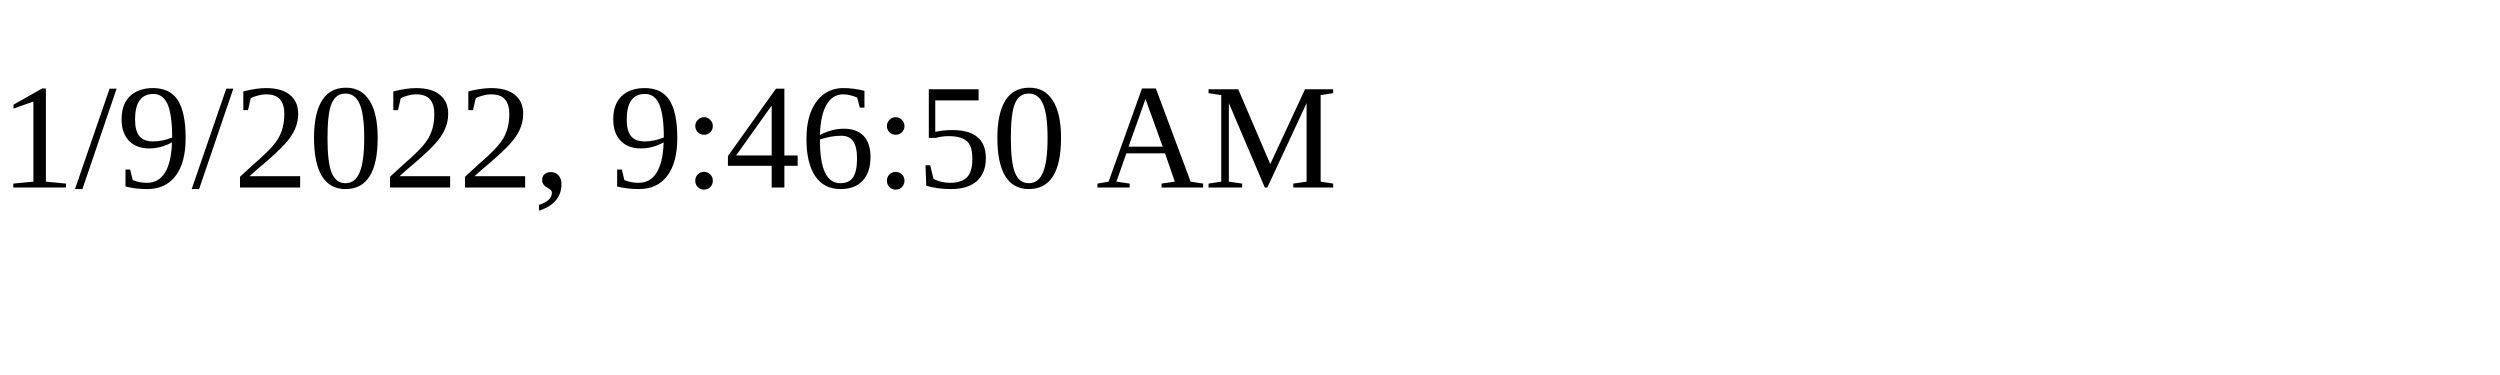
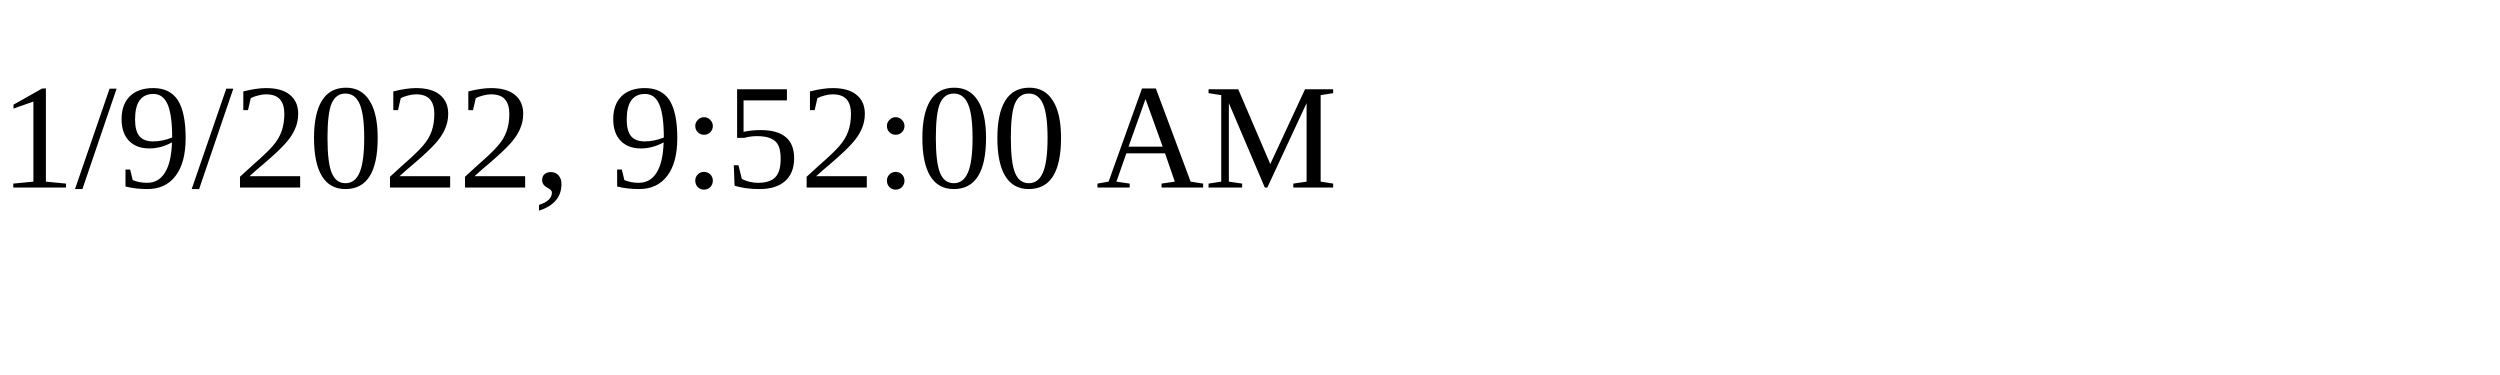
<svg xmlns="http://www.w3.org/2000/svg" height="30" width="200">
-   <text x="0" y="15">1/9/2022, 9:46:50 AM</text>
+   <text x="0" y="15">1/9/2022, 9:52:00 AM</text>
</svg>
